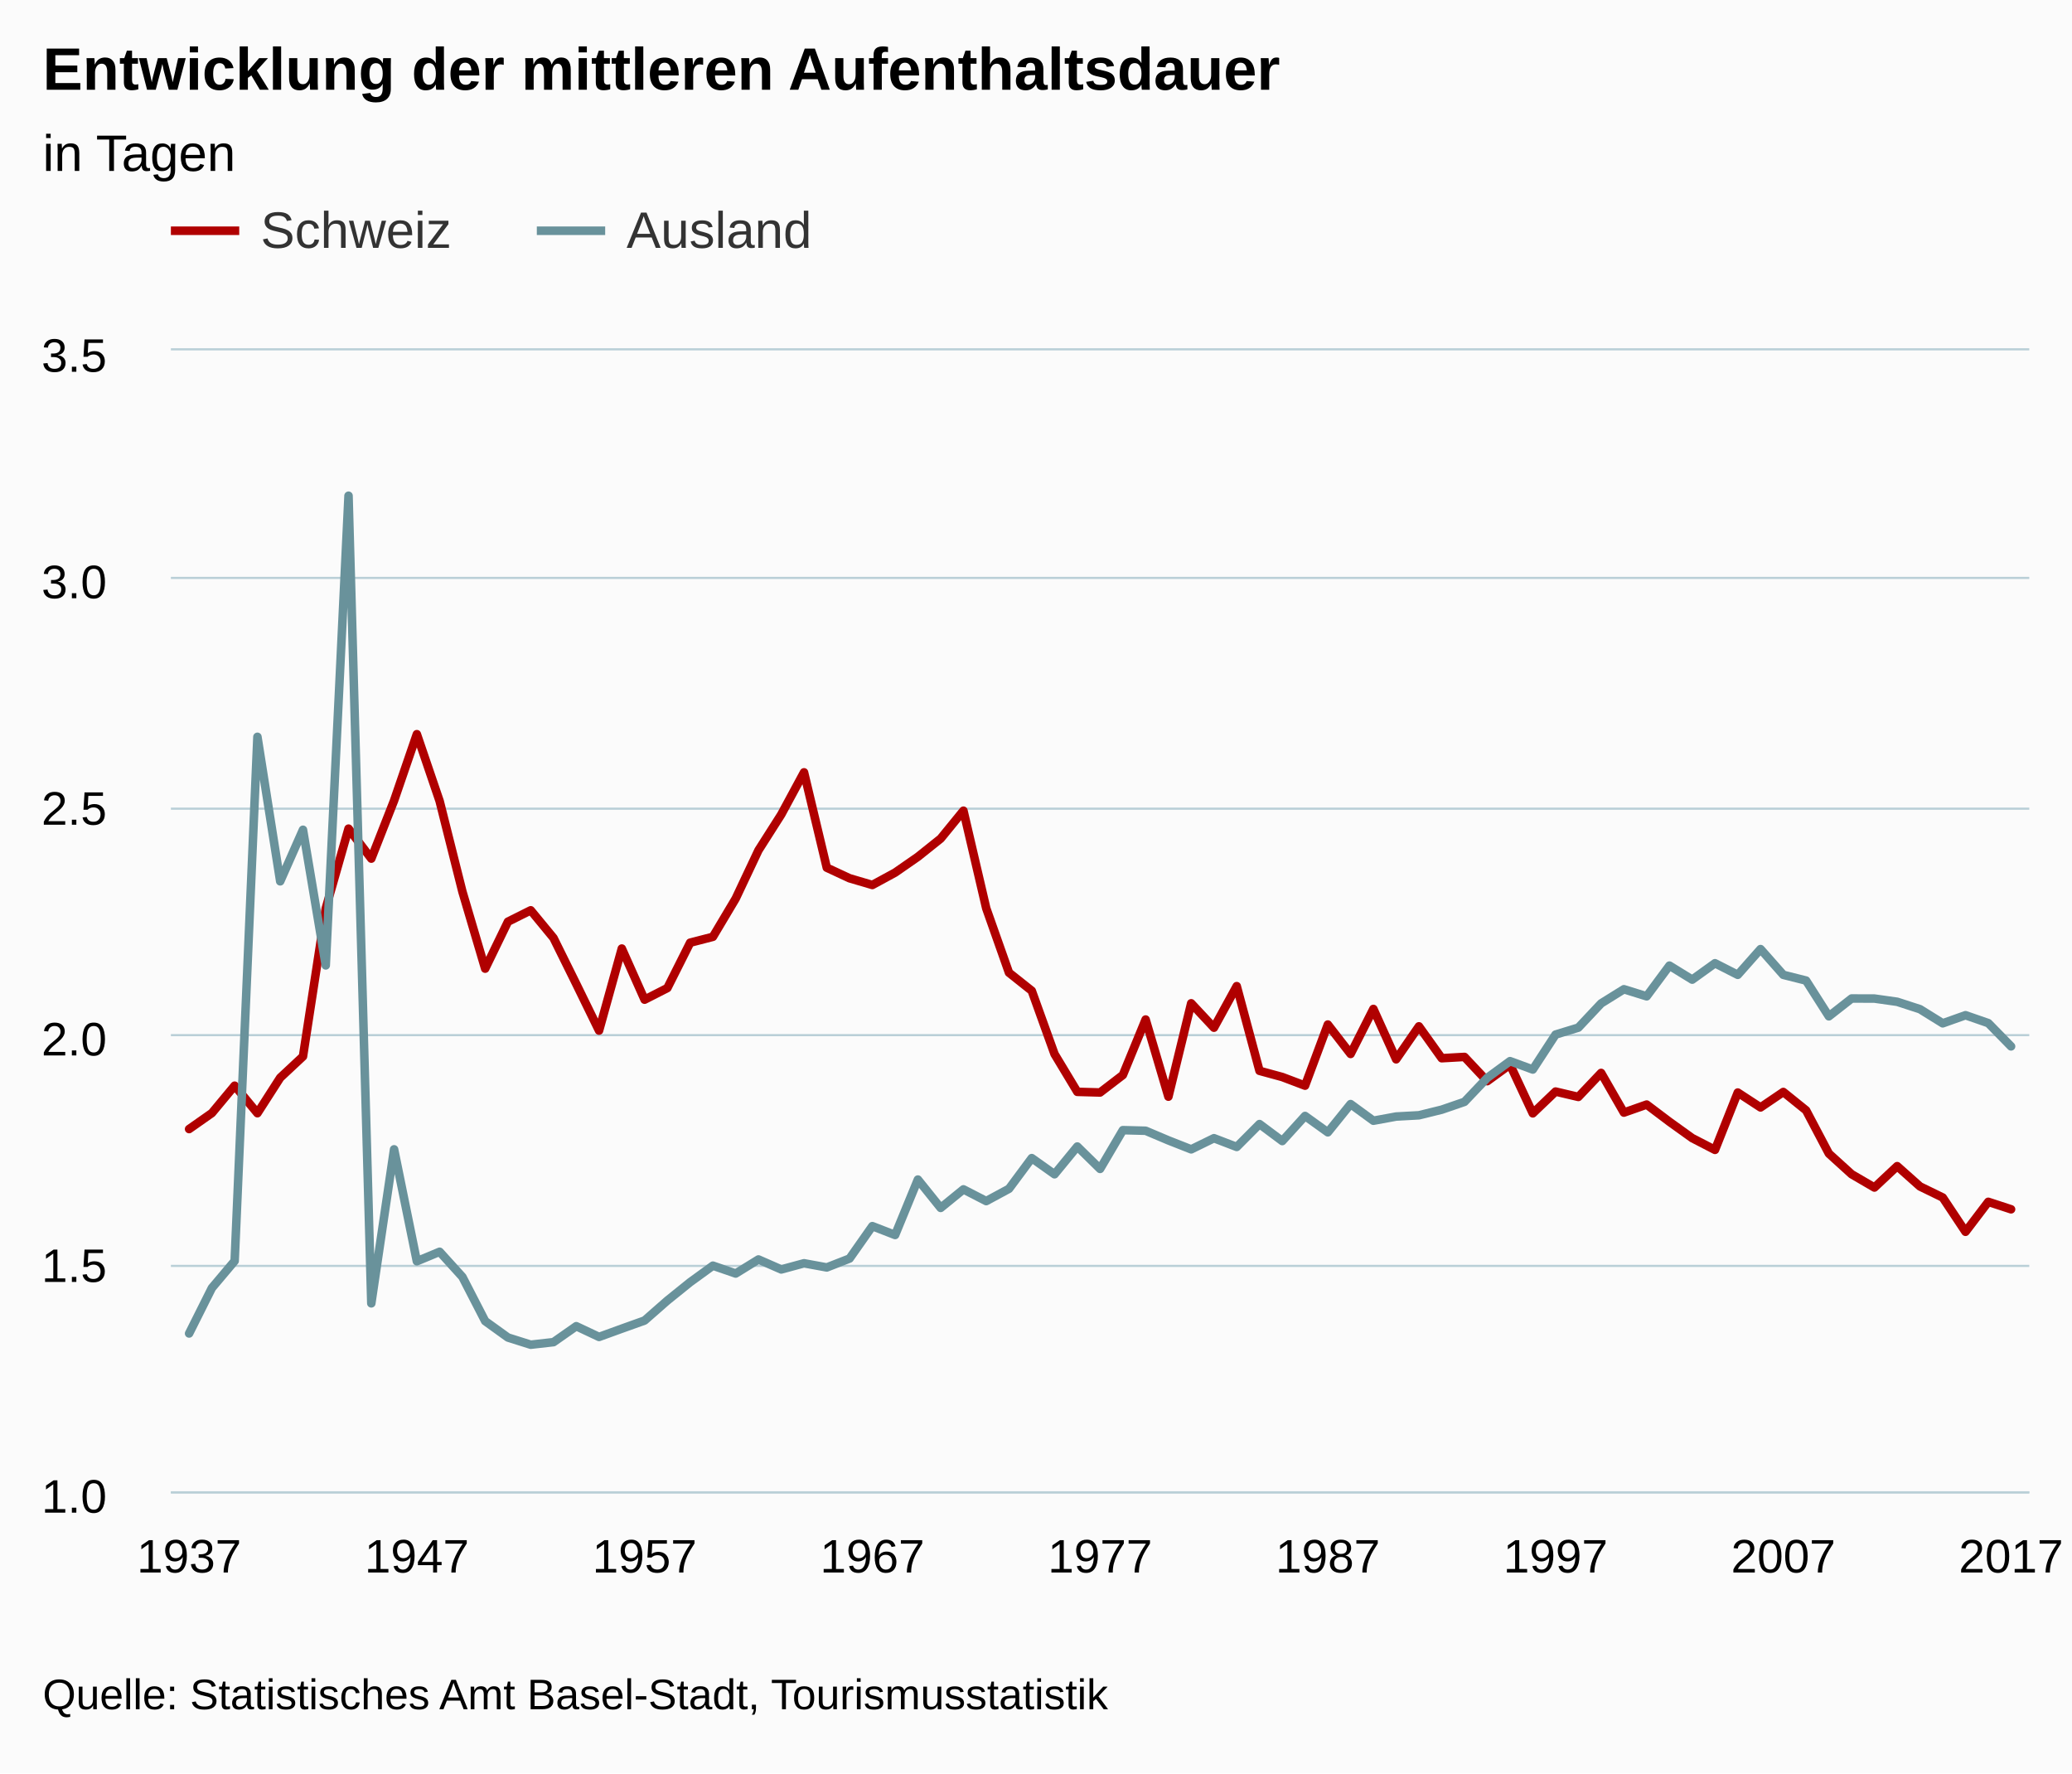
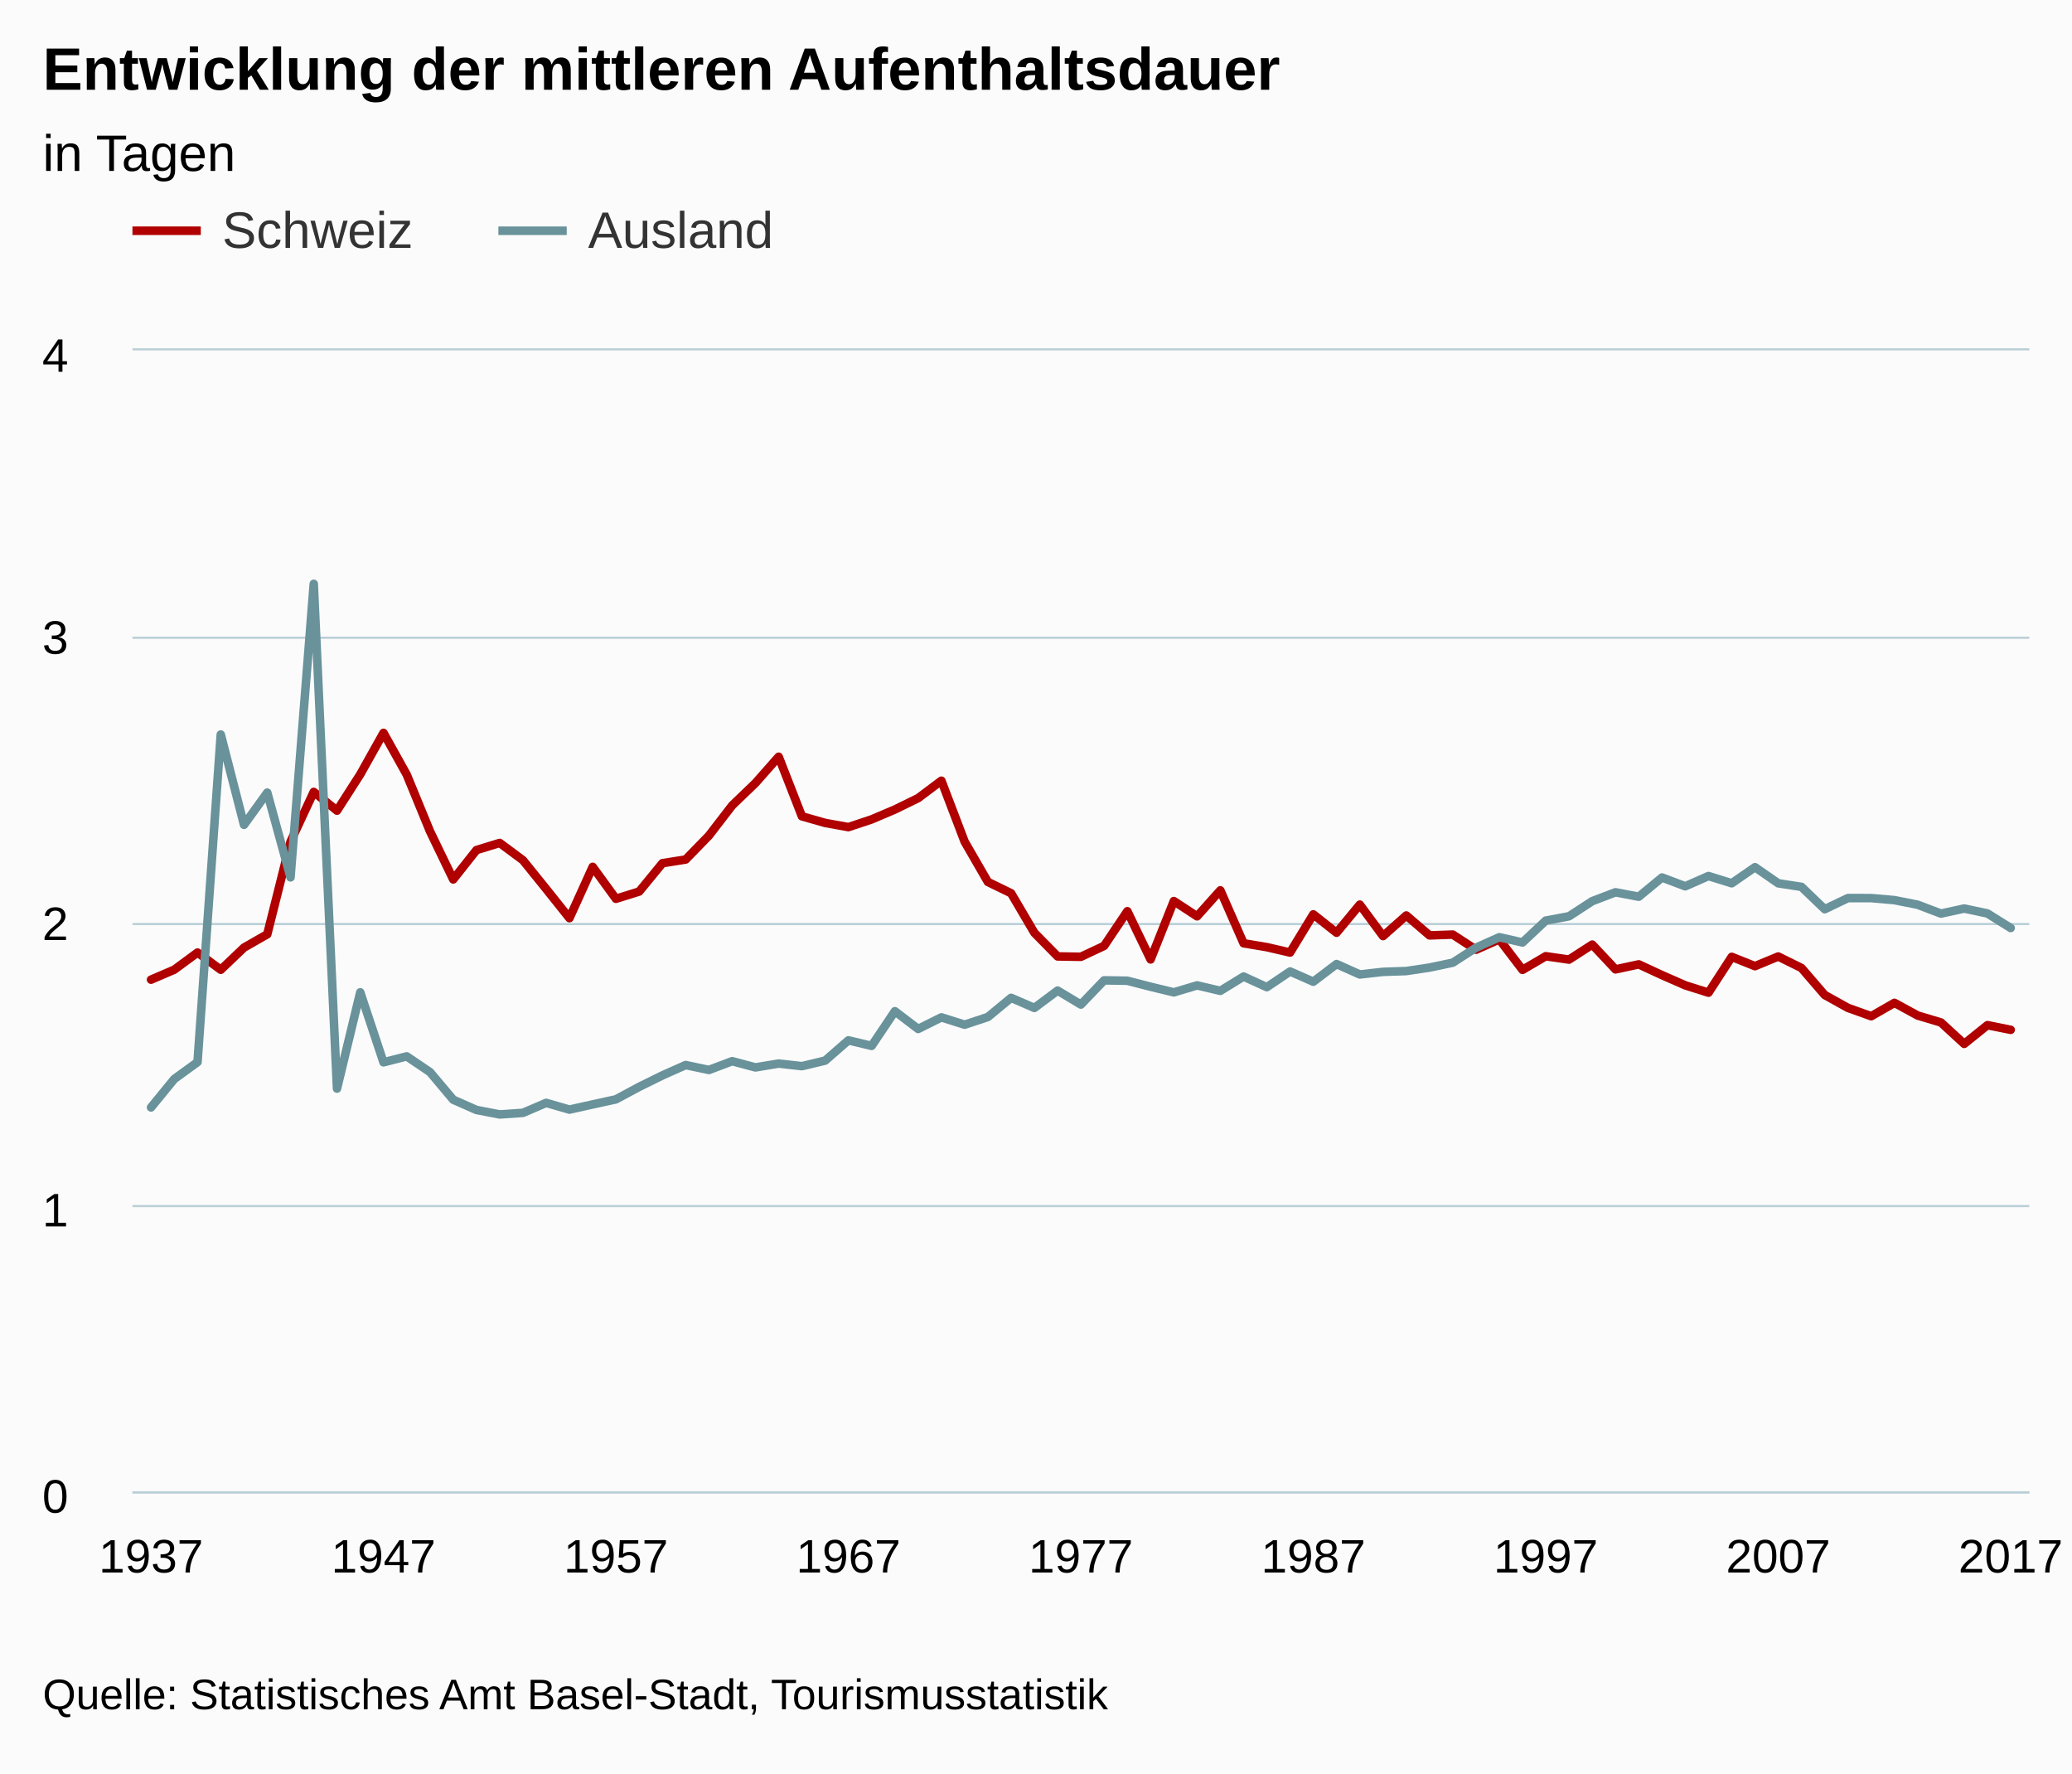
<svg xmlns="http://www.w3.org/2000/svg" version="1.1" class="highcharts-root" style="font-family:arial;font-size:12px;" viewBox="0 0 485 415">
  <defs>
    <clipPath>
-       <rect x="0" y="0" width="435" height="267" fill="none" />
+       <rect x="0" y="0" width="444" height="267" fill="none" />
    </clipPath>
    <clipPath id="a">
-       <rect x="0" y="0" width="435" height="267" fill="none" />
+       <rect x="0" y="0" width="444" height="267" fill="none" />
    </clipPath>
  </defs>
  <rect fill="#fbfbfb" class="highcharts-background" x="0" y="0" width="485" height="415" rx="0" ry="0" />
-   <rect fill="none" class="highcharts-plot-background" x="40" y="82" width="435" height="267" />
+   <rect fill="none" class="highcharts-plot-background" x="31" y="82" width="444" height="267" />
  <g class="highcharts-pane-group" />
  <g class="highcharts-grid highcharts-xaxis-grid ">
-     <path fill="none" class="highcharts-grid-line" d="M 43.5 82 L 43.5 349" opacity="1" />
-     <path fill="none" class="highcharts-grid-line" d="M 49.5 82 L 49.5 349" opacity="1" />
-     <path fill="none" class="highcharts-grid-line" d="M 54.5 82 L 54.5 349" opacity="1" />
-     <path fill="none" class="highcharts-grid-line" d="M 59.5 82 L 59.5 349" opacity="1" />
-     <path fill="none" class="highcharts-grid-line" d="M 65.5 82 L 65.5 349" opacity="1" />
-     <path fill="none" class="highcharts-grid-line" d="M 70.5 82 L 70.5 349" opacity="1" />
-     <path fill="none" class="highcharts-grid-line" d="M 75.5 82 L 75.5 349" opacity="1" />
-     <path fill="none" class="highcharts-grid-line" d="M 81.5 82 L 81.5 349" opacity="1" />
-     <path fill="none" class="highcharts-grid-line" d="M 86.5 82 L 86.5 349" opacity="1" />
-     <path fill="none" class="highcharts-grid-line" d="M 91.5 82 L 91.5 349" opacity="1" />
-     <path fill="none" class="highcharts-grid-line" d="M 97.5 82 L 97.5 349" opacity="1" />
-     <path fill="none" class="highcharts-grid-line" d="M 102.5 82 L 102.5 349" opacity="1" />
-     <path fill="none" class="highcharts-grid-line" d="M 107.5 82 L 107.5 349" opacity="1" />
-     <path fill="none" class="highcharts-grid-line" d="M 113.5 82 L 113.5 349" opacity="1" />
-     <path fill="none" class="highcharts-grid-line" d="M 118.5 82 L 118.5 349" opacity="1" />
-     <path fill="none" class="highcharts-grid-line" d="M 123.5 82 L 123.5 349" opacity="1" />
-     <path fill="none" class="highcharts-grid-line" d="M 129.5 82 L 129.5 349" opacity="1" />
-     <path fill="none" class="highcharts-grid-line" d="M 134.5 82 L 134.5 349" opacity="1" />
-     <path fill="none" class="highcharts-grid-line" d="M 139.5 82 L 139.5 349" opacity="1" />
-     <path fill="none" class="highcharts-grid-line" d="M 145.5 82 L 145.5 349" opacity="1" />
-     <path fill="none" class="highcharts-grid-line" d="M 150.5 82 L 150.5 349" opacity="1" />
-     <path fill="none" class="highcharts-grid-line" d="M 155.5 82 L 155.5 349" opacity="1" />
-     <path fill="none" class="highcharts-grid-line" d="M 161.5 82 L 161.5 349" opacity="1" />
-     <path fill="none" class="highcharts-grid-line" d="M 166.5 82 L 166.5 349" opacity="1" />
-     <path fill="none" class="highcharts-grid-line" d="M 171.5 82 L 171.5 349" opacity="1" />
-     <path fill="none" class="highcharts-grid-line" d="M 177.5 82 L 177.5 349" opacity="1" />
-     <path fill="none" class="highcharts-grid-line" d="M 182.5 82 L 182.5 349" opacity="1" />
+     <path fill="none" class="highcharts-grid-line" d="M 34.5 82 L 34.5 349" opacity="1" />
+     <path fill="none" class="highcharts-grid-line" d="M 40.5 82 L 40.5 349" opacity="1" />
+     <path fill="none" class="highcharts-grid-line" d="M 45.5 82 L 45.5 349" opacity="1" />
+     <path fill="none" class="highcharts-grid-line" d="M 51.5 82 L 51.5 349" opacity="1" />
+     <path fill="none" class="highcharts-grid-line" d="M 56.5 82 L 56.5 349" opacity="1" />
+     <path fill="none" class="highcharts-grid-line" d="M 62.5 82 L 62.5 349" opacity="1" />
+     <path fill="none" class="highcharts-grid-line" d="M 67.5 82 L 67.5 349" opacity="1" />
+     <path fill="none" class="highcharts-grid-line" d="M 72.5 82 L 72.5 349" opacity="1" />
+     <path fill="none" class="highcharts-grid-line" d="M 78.5 82 L 78.5 349" opacity="1" />
+     <path fill="none" class="highcharts-grid-line" d="M 83.5 82 L 83.5 349" opacity="1" />
+     <path fill="none" class="highcharts-grid-line" d="M 89.5 82 L 89.5 349" opacity="1" />
+     <path fill="none" class="highcharts-grid-line" d="M 94.5 82 L 94.5 349" opacity="1" />
+     <path fill="none" class="highcharts-grid-line" d="M 100.5 82 L 100.5 349" opacity="1" />
+     <path fill="none" class="highcharts-grid-line" d="M 105.5 82 L 105.5 349" opacity="1" />
+     <path fill="none" class="highcharts-grid-line" d="M 111.5 82 L 111.5 349" opacity="1" />
+     <path fill="none" class="highcharts-grid-line" d="M 116.5 82 L 116.5 349" opacity="1" />
+     <path fill="none" class="highcharts-grid-line" d="M 121.5 82 L 121.5 349" opacity="1" />
+     <path fill="none" class="highcharts-grid-line" d="M 127.5 82 L 127.5 349" opacity="1" />
+     <path fill="none" class="highcharts-grid-line" d="M 132.5 82 L 132.5 349" opacity="1" />
+     <path fill="none" class="highcharts-grid-line" d="M 138.5 82 L 138.5 349" opacity="1" />
+     <path fill="none" class="highcharts-grid-line" d="M 143.5 82 L 143.5 349" opacity="1" />
+     <path fill="none" class="highcharts-grid-line" d="M 149.5 82 L 149.5 349" opacity="1" />
+     <path fill="none" class="highcharts-grid-line" d="M 154.5 82 L 154.5 349" opacity="1" />
+     <path fill="none" class="highcharts-grid-line" d="M 159.5 82 L 159.5 349" opacity="1" />
+     <path fill="none" class="highcharts-grid-line" d="M 165.5 82 L 165.5 349" opacity="1" />
+     <path fill="none" class="highcharts-grid-line" d="M 170.5 82 L 170.5 349" opacity="1" />
+     <path fill="none" class="highcharts-grid-line" d="M 176.5 82 L 176.5 349" opacity="1" />
+     <path fill="none" class="highcharts-grid-line" d="M 181.5 82 L 181.5 349" opacity="1" />
    <path fill="none" class="highcharts-grid-line" d="M 187.5 82 L 187.5 349" opacity="1" />
-     <path fill="none" class="highcharts-grid-line" d="M 193.5 82 L 193.5 349" opacity="1" />
+     <path fill="none" class="highcharts-grid-line" d="M 192.5 82 L 192.5 349" opacity="1" />
    <path fill="none" class="highcharts-grid-line" d="M 198.5 82 L 198.5 349" opacity="1" />
    <path fill="none" class="highcharts-grid-line" d="M 203.5 82 L 203.5 349" opacity="1" />
-     <path fill="none" class="highcharts-grid-line" d="M 209.5 82 L 209.5 349" opacity="1" />
+     <path fill="none" class="highcharts-grid-line" d="M 208.5 82 L 208.5 349" opacity="1" />
    <path fill="none" class="highcharts-grid-line" d="M 214.5 82 L 214.5 349" opacity="1" />
    <path fill="none" class="highcharts-grid-line" d="M 219.5 82 L 219.5 349" opacity="1" />
    <path fill="none" class="highcharts-grid-line" d="M 225.5 82 L 225.5 349" opacity="1" />
    <path fill="none" class="highcharts-grid-line" d="M 230.5 82 L 230.5 349" opacity="1" />
-     <path fill="none" class="highcharts-grid-line" d="M 235.5 82 L 235.5 349" opacity="1" />
+     <path fill="none" class="highcharts-grid-line" d="M 236.5 82 L 236.5 349" opacity="1" />
    <path fill="none" class="highcharts-grid-line" d="M 241.5 82 L 241.5 349" opacity="1" />
-     <path fill="none" class="highcharts-grid-line" d="M 246.5 82 L 246.5 349" opacity="1" />
-     <path fill="none" class="highcharts-grid-line" d="M 251.5 82 L 251.5 349" opacity="1" />
+     <path fill="none" class="highcharts-grid-line" d="M 247.5 82 L 247.5 349" opacity="1" />
+     <path fill="none" class="highcharts-grid-line" d="M 252.5 82 L 252.5 349" opacity="1" />
    <path fill="none" class="highcharts-grid-line" d="M 257.5 82 L 257.5 349" opacity="1" />
-     <path fill="none" class="highcharts-grid-line" d="M 262.5 82 L 262.5 349" opacity="1" />
-     <path fill="none" class="highcharts-grid-line" d="M 267.5 82 L 267.5 349" opacity="1" />
-     <path fill="none" class="highcharts-grid-line" d="M 272.5 82 L 272.5 349" opacity="1" />
-     <path fill="none" class="highcharts-grid-line" d="M 278.5 82 L 278.5 349" opacity="1" />
-     <path fill="none" class="highcharts-grid-line" d="M 283.5 82 L 283.5 349" opacity="1" />
-     <path fill="none" class="highcharts-grid-line" d="M 288.5 82 L 288.5 349" opacity="1" />
-     <path fill="none" class="highcharts-grid-line" d="M 294.5 82 L 294.5 349" opacity="1" />
-     <path fill="none" class="highcharts-grid-line" d="M 299.5 82 L 299.5 349" opacity="1" />
-     <path fill="none" class="highcharts-grid-line" d="M 304.5 82 L 304.5 349" opacity="1" />
-     <path fill="none" class="highcharts-grid-line" d="M 310.5 82 L 310.5 349" opacity="1" />
-     <path fill="none" class="highcharts-grid-line" d="M 315.5 82 L 315.5 349" opacity="1" />
-     <path fill="none" class="highcharts-grid-line" d="M 320.5 82 L 320.5 349" opacity="1" />
-     <path fill="none" class="highcharts-grid-line" d="M 326.5 82 L 326.5 349" opacity="1" />
-     <path fill="none" class="highcharts-grid-line" d="M 331.5 82 L 331.5 349" opacity="1" />
-     <path fill="none" class="highcharts-grid-line" d="M 336.5 82 L 336.5 349" opacity="1" />
-     <path fill="none" class="highcharts-grid-line" d="M 342.5 82 L 342.5 349" opacity="1" />
-     <path fill="none" class="highcharts-grid-line" d="M 347.5 82 L 347.5 349" opacity="1" />
-     <path fill="none" class="highcharts-grid-line" d="M 352.5 82 L 352.5 349" opacity="1" />
-     <path fill="none" class="highcharts-grid-line" d="M 358.5 82 L 358.5 349" opacity="1" />
-     <path fill="none" class="highcharts-grid-line" d="M 363.5 82 L 363.5 349" opacity="1" />
-     <path fill="none" class="highcharts-grid-line" d="M 368.5 82 L 368.5 349" opacity="1" />
-     <path fill="none" class="highcharts-grid-line" d="M 374.5 82 L 374.5 349" opacity="1" />
-     <path fill="none" class="highcharts-grid-line" d="M 379.5 82 L 379.5 349" opacity="1" />
-     <path fill="none" class="highcharts-grid-line" d="M 384.5 82 L 384.5 349" opacity="1" />
-     <path fill="none" class="highcharts-grid-line" d="M 390.5 82 L 390.5 349" opacity="1" />
-     <path fill="none" class="highcharts-grid-line" d="M 395.5 82 L 395.5 349" opacity="1" />
-     <path fill="none" class="highcharts-grid-line" d="M 400.5 82 L 400.5 349" opacity="1" />
-     <path fill="none" class="highcharts-grid-line" d="M 406.5 82 L 406.5 349" opacity="1" />
-     <path fill="none" class="highcharts-grid-line" d="M 411.5 82 L 411.5 349" opacity="1" />
-     <path fill="none" class="highcharts-grid-line" d="M 416.5 82 L 416.5 349" opacity="1" />
-     <path fill="none" class="highcharts-grid-line" d="M 422.5 82 L 422.5 349" opacity="1" />
-     <path fill="none" class="highcharts-grid-line" d="M 427.5 82 L 427.5 349" opacity="1" />
+     <path fill="none" class="highcharts-grid-line" d="M 263.5 82 L 263.5 349" opacity="1" />
+     <path fill="none" class="highcharts-grid-line" d="M 268.5 82 L 268.5 349" opacity="1" />
+     <path fill="none" class="highcharts-grid-line" d="M 274.5 82 L 274.5 349" opacity="1" />
+     <path fill="none" class="highcharts-grid-line" d="M 279.5 82 L 279.5 349" opacity="1" />
+     <path fill="none" class="highcharts-grid-line" d="M 285.5 82 L 285.5 349" opacity="1" />
+     <path fill="none" class="highcharts-grid-line" d="M 290.5 82 L 290.5 349" opacity="1" />
+     <path fill="none" class="highcharts-grid-line" d="M 296.5 82 L 296.5 349" opacity="1" />
+     <path fill="none" class="highcharts-grid-line" d="M 301.5 82 L 301.5 349" opacity="1" />
+     <path fill="none" class="highcharts-grid-line" d="M 306.5 82 L 306.5 349" opacity="1" />
+     <path fill="none" class="highcharts-grid-line" d="M 312.5 82 L 312.5 349" opacity="1" />
+     <path fill="none" class="highcharts-grid-line" d="M 317.5 82 L 317.5 349" opacity="1" />
+     <path fill="none" class="highcharts-grid-line" d="M 323.5 82 L 323.5 349" opacity="1" />
+     <path fill="none" class="highcharts-grid-line" d="M 328.5 82 L 328.5 349" opacity="1" />
+     <path fill="none" class="highcharts-grid-line" d="M 334.5 82 L 334.5 349" opacity="1" />
+     <path fill="none" class="highcharts-grid-line" d="M 339.5 82 L 339.5 349" opacity="1" />
+     <path fill="none" class="highcharts-grid-line" d="M 345.5 82 L 345.5 349" opacity="1" />
+     <path fill="none" class="highcharts-grid-line" d="M 350.5 82 L 350.5 349" opacity="1" />
+     <path fill="none" class="highcharts-grid-line" d="M 355.5 82 L 355.5 349" opacity="1" />
+     <path fill="none" class="highcharts-grid-line" d="M 361.5 82 L 361.5 349" opacity="1" />
+     <path fill="none" class="highcharts-grid-line" d="M 366.5 82 L 366.5 349" opacity="1" />
+     <path fill="none" class="highcharts-grid-line" d="M 372.5 82 L 372.5 349" opacity="1" />
+     <path fill="none" class="highcharts-grid-line" d="M 377.5 82 L 377.5 349" opacity="1" />
+     <path fill="none" class="highcharts-grid-line" d="M 383.5 82 L 383.5 349" opacity="1" />
+     <path fill="none" class="highcharts-grid-line" d="M 388.5 82 L 388.5 349" opacity="1" />
+     <path fill="none" class="highcharts-grid-line" d="M 393.5 82 L 393.5 349" opacity="1" />
+     <path fill="none" class="highcharts-grid-line" d="M 399.5 82 L 399.5 349" opacity="1" />
+     <path fill="none" class="highcharts-grid-line" d="M 404.5 82 L 404.5 349" opacity="1" />
+     <path fill="none" class="highcharts-grid-line" d="M 410.5 82 L 410.5 349" opacity="1" />
+     <path fill="none" class="highcharts-grid-line" d="M 415.5 82 L 415.5 349" opacity="1" />
+     <path fill="none" class="highcharts-grid-line" d="M 421.5 82 L 421.5 349" opacity="1" />
+     <path fill="none" class="highcharts-grid-line" d="M 426.5 82 L 426.5 349" opacity="1" />
    <path fill="none" class="highcharts-grid-line" d="M 432.5 82 L 432.5 349" opacity="1" />
-     <path fill="none" class="highcharts-grid-line" d="M 438.5 82 L 438.5 349" opacity="1" />
-     <path fill="none" class="highcharts-grid-line" d="M 443.5 82 L 443.5 349" opacity="1" />
+     <path fill="none" class="highcharts-grid-line" d="M 437.5 82 L 437.5 349" opacity="1" />
+     <path fill="none" class="highcharts-grid-line" d="M 442.5 82 L 442.5 349" opacity="1" />
    <path fill="none" class="highcharts-grid-line" d="M 448.5 82 L 448.5 349" opacity="1" />
-     <path fill="none" class="highcharts-grid-line" d="M 454.5 82 L 454.5 349" opacity="1" />
+     <path fill="none" class="highcharts-grid-line" d="M 453.5 82 L 453.5 349" opacity="1" />
    <path fill="none" class="highcharts-grid-line" d="M 459.5 82 L 459.5 349" opacity="1" />
    <path fill="none" class="highcharts-grid-line" d="M 464.5 82 L 464.5 349" opacity="1" />
    <path fill="none" class="highcharts-grid-line" d="M 470.5 82 L 470.5 349" opacity="1" />
  </g>
  <g class="highcharts-grid highcharts-yaxis-grid ">
-     <path fill="none" stroke="#B9CFD7" stroke-width="0.5" class="highcharts-grid-line" d="M 40 349.25 L 475 349.25" opacity="1" />
-     <path fill="none" stroke="#B9CFD7" stroke-width="0.5" class="highcharts-grid-line" d="M 40 296.25 L 475 296.25" opacity="1" />
-     <path fill="none" stroke="#B9CFD7" stroke-width="0.5" class="highcharts-grid-line" d="M 40 242.25 L 475 242.25" opacity="1" />
-     <path fill="none" stroke="#B9CFD7" stroke-width="0.5" class="highcharts-grid-line" d="M 40 189.25 L 475 189.25" opacity="1" />
-     <path fill="none" stroke="#B9CFD7" stroke-width="0.5" class="highcharts-grid-line" d="M 40 135.25 L 475 135.25" opacity="1" />
-     <path fill="none" stroke="#B9CFD7" stroke-width="0.5" class="highcharts-grid-line" d="M 40 81.75 L 475 81.75" opacity="1" />
+     <path fill="none" stroke="#B9CFD7" stroke-width="0.5" class="highcharts-grid-line" d="M 31 349.25 L 475 349.25" opacity="1" />
+     <path fill="none" stroke="#B9CFD7" stroke-width="0.5" class="highcharts-grid-line" d="M 31 282.25 L 475 282.25" opacity="1" />
+     <path fill="none" stroke="#B9CFD7" stroke-width="0.5" class="highcharts-grid-line" d="M 31 216.25 L 475 216.25" opacity="1" />
+     <path fill="none" stroke="#B9CFD7" stroke-width="0.5" class="highcharts-grid-line" d="M 31 149.25 L 475 149.25" opacity="1" />
+     <path fill="none" stroke="#B9CFD7" stroke-width="0.5" class="highcharts-grid-line" d="M 31 81.75 L 475 81.75" opacity="1" />
  </g>
-   <rect fill="none" class="highcharts-plot-border" x="40" y="82" width="435" height="267" />
+   <rect fill="none" class="highcharts-plot-border" x="31" y="82" width="444" height="267" />
  <g class="highcharts-axis highcharts-xaxis ">
-     <path fill="none" class="highcharts-axis-line" stroke="#B9CFD7" stroke-width="0.5" d="M 40 349.25 L 475 349.25" />
+     <path fill="none" class="highcharts-axis-line" stroke="#B9CFD7" stroke-width="0.5" d="M 31 349.25 L 475 349.25" />
  </g>
  <g class="highcharts-axis highcharts-yaxis ">
-     <path fill="none" class="highcharts-axis-line" d="M 40 82 L 40 349" />
+     <path fill="none" class="highcharts-axis-line" d="M 31 82 L 31 349" />
  </g>
  <g class="highcharts-series-group">
-     <g class="highcharts-series highcharts-series-0 highcharts-line-series highcharts-color-undefined " transform="translate(40,82) scale(1 1)" clip-path="url(#a)">
-       <path fill="none" d="M 4.265 182.226 L 9.596 178.487 L 14.926 172.078 L 20.257 178.516 L 25.588 170.215 L 30.919 165.235 L 36.25 130.605 L 41.581 111.921 L 46.912 118.938 L 52.243 105.357 L 57.574 89.82 L 62.904 105.47 L 68.235 126.662 L 73.566 144.686 L 78.897 133.696 L 84.228 131.033 L 89.559 137.502 L 94.89 148.279 L 100.221 159.185 L 105.551 139.984 L 110.882 151.946 L 116.213 149.227 L 121.544 138.614 L 126.875 137.235 L 132.206 128.286 L 137.537 116.99 L 142.868 108.616 L 148.199 98.75 L 153.529 121.059 L 158.86 123.538 L 164.191 125.107 L 169.522 122.211 L 174.853 118.511 L 180.184 114.255 L 185.515 107.725 L 190.846 130.55 L 196.176 145.63 L 201.507 149.866 L 206.838 164.673 L 212.169 173.52 L 217.5 173.667 L 222.831 169.582 L 228.162 156.595 L 233.493 174.646 L 238.824 152.798 L 244.154 158.505 L 249.485 148.781 L 254.816 168.598 L 260.147 170.051 L 265.478 172.069 L 270.809 157.767 L 276.14 164.65 L 281.471 154.12 L 286.801 165.905 L 292.132 158.19 L 297.463 165.649 L 302.794 165.347 L 308.125 171.018 L 313.456 167.142 L 318.787 178.551 L 324.118 173.453 L 329.449 174.707 L 334.779 169.092 L 340.11 178.372 L 345.441 176.497 L 350.772 180.521 L 356.103 184.347 L 361.434 187.097 L 366.765 173.684 L 372.096 177.164 L 377.426 173.55 L 382.757 177.849 L 388.088 187.96 L 393.419 192.799 L 398.75 195.909 L 404.081 190.909 L 409.412 195.654 L 414.743 198.252 L 420.074 206.265 L 425.404 199.259 L 430.735 201.006" class="highcharts-graph" stroke="rgb(176, 0, 0)" stroke-width="2" stroke-linejoin="round" stroke-linecap="round" />
+     <g class="highcharts-series highcharts-series-0 highcharts-line-series highcharts-color-undefined " transform="translate(31,82) scale(1 1)" clip-path="url(#a)">
+       <path fill="none" d="M 4.353 147.266 L 9.794 144.93 L 15.235 140.923 L 20.676 144.948 L 26.118 139.759 L 31.559 136.647 L 37 115.003 L 42.441 103.325 L 47.882 107.711 L 53.324 99.223 L 58.765 89.512 L 64.206 99.294 L 69.647 112.539 L 75.088 123.803 L 80.529 116.935 L 85.971 115.271 L 91.412 119.314 L 96.853 126.049 L 102.294 132.866 L 107.735 120.865 L 113.176 128.341 L 118.618 126.642 L 124.059 120.009 L 129.5 119.147 L 134.941 113.554 L 140.382 106.494 L 145.824 101.26 L 151.265 95.094 L 156.706 109.037 L 162.147 110.586 L 167.588 111.567 L 173.029 109.757 L 178.471 107.444 L 183.912 104.784 L 189.353 100.703 L 194.794 114.969 L 200.235 124.394 L 205.676 127.041 L 211.118 136.296 L 216.559 141.825 L 222 141.917 L 227.441 139.364 L 232.882 131.247 L 238.324 142.529 L 243.765 128.873 L 249.206 132.441 L 254.647 126.363 L 260.088 138.749 L 265.529 139.657 L 270.971 140.918 L 276.412 131.98 L 281.853 136.281 L 287.294 129.7 L 292.735 137.066 L 298.176 132.244 L 303.618 136.906 L 309.059 136.717 L 314.5 140.261 L 319.941 137.839 L 325.382 144.97 L 330.824 141.783 L 336.265 142.567 L 341.706 139.058 L 347.147 144.858 L 352.588 143.686 L 358.029 146.201 L 363.471 148.592 L 368.912 150.31 L 374.353 141.927 L 379.794 144.103 L 385.235 141.844 L 390.676 144.531 L 396.118 150.85 L 401.559 153.874 L 407 155.818 L 412.441 152.693 L 417.882 155.658 L 423.324 157.282 L 428.765 162.29 L 434.206 157.912 L 439.647 159.003" class="highcharts-graph" stroke="rgb(176, 0, 0)" stroke-width="2" stroke-linejoin="round" stroke-linecap="round" />
    </g>
-     <g class="highcharts-markers highcharts-series-0 highcharts-line-series highcharts-color-undefined " transform="translate(40,82) scale(1 1)" clip-path="none" />
-     <g class="highcharts-series highcharts-series-1 highcharts-line-series highcharts-color-undefined " transform="translate(40,82) scale(1 1)" clip-path="url(#a)">
-       <path fill="none" d="M 4.265 230.066 L 9.596 219.422 L 14.926 213.102 L 20.257 90.434 L 25.588 124.251 L 30.919 112.189 L 36.25 143.928 L 41.581 34.014 L 46.912 223.015 L 52.243 186.973 L 57.574 213.166 L 62.904 210.946 L 68.235 216.827 L 73.566 227.17 L 78.897 231.012 L 84.228 232.695 L 89.559 232.094 L 94.89 228.363 L 100.221 230.874 L 105.551 228.939 L 110.882 227.033 L 116.213 222.358 L 121.544 218.064 L 126.875 214.198 L 132.206 216.035 L 137.537 212.747 L 142.868 215.082 L 148.199 213.637 L 153.529 214.613 L 158.86 212.529 L 164.191 204.947 L 169.522 207.017 L 174.853 194.046 L 180.184 200.68 L 185.515 196.34 L 190.846 199.084 L 196.176 196.204 L 201.507 189.027 L 206.838 192.808 L 212.169 186.314 L 217.5 191.551 L 222.831 182.485 L 228.162 182.623 L 233.493 184.878 L 238.824 186.975 L 244.154 184.368 L 249.485 186.413 L 254.816 181.058 L 260.147 185.032 L 265.478 179.162 L 270.809 182.988 L 276.14 176.383 L 281.471 180.277 L 286.801 179.299 L 292.132 179.005 L 297.463 177.693 L 302.794 175.861 L 308.125 170.248 L 313.456 166.336 L 318.787 168.294 L 324.118 160.112 L 329.449 158.491 L 334.779 152.825 L 340.11 149.508 L 345.441 151.164 L 350.772 143.976 L 356.103 147.258 L 361.434 143.423 L 366.765 146.133 L 372.096 140.11 L 377.426 146.139 L 382.757 147.479 L 388.088 155.845 L 393.419 151.673 L 398.75 151.69 L 404.081 152.443 L 409.412 154.173 L 414.743 157.48 L 420.074 155.588 L 425.404 157.435 L 430.735 162.879" class="highcharts-graph" stroke="rgb(105, 146, 155)" stroke-width="2" stroke-linejoin="round" stroke-linecap="round" />
+     <g class="highcharts-markers highcharts-series-0 highcharts-line-series highcharts-color-undefined " transform="translate(31,82) scale(1 1)" clip-path="none" />
+     <g class="highcharts-series highcharts-series-1 highcharts-line-series highcharts-color-undefined " transform="translate(31,82) scale(1 1)" clip-path="url(#a)">
+       <path fill="none" d="M 4.353 177.166 L 9.794 170.514 L 15.235 166.564 L 20.676 89.896 L 26.118 111.032 L 31.559 103.493 L 37 123.33 L 42.441 54.634 L 47.882 172.759 L 53.324 150.233 L 58.765 166.604 L 64.206 165.216 L 69.647 168.892 L 75.088 175.356 L 80.529 177.758 L 85.971 178.809 L 91.412 178.434 L 96.853 176.102 L 102.294 177.672 L 107.735 176.462 L 113.176 175.271 L 118.618 172.349 L 124.059 169.665 L 129.5 167.249 L 134.941 168.397 L 140.382 166.342 L 145.824 167.801 L 151.265 166.898 L 156.706 167.508 L 162.147 166.206 L 167.588 161.467 L 173.029 162.761 L 178.471 154.653 L 183.912 158.8 L 189.353 156.088 L 194.794 157.803 L 200.235 156.003 L 205.676 151.517 L 211.118 153.88 L 216.559 149.821 L 222 153.094 L 227.441 147.428 L 232.882 147.515 L 238.324 148.923 L 243.765 150.234 L 249.206 148.605 L 254.647 149.883 L 260.088 146.536 L 265.529 149.02 L 270.971 145.351 L 276.412 147.743 L 281.853 143.614 L 287.294 146.048 L 292.735 145.437 L 298.176 145.253 L 303.618 144.433 L 309.059 143.288 L 314.5 139.78 L 319.941 137.335 L 325.382 138.559 L 330.824 133.445 L 336.265 132.432 L 341.706 128.89 L 347.147 126.817 L 352.588 127.853 L 358.029 123.36 L 363.471 125.411 L 368.912 123.014 L 374.353 124.708 L 379.794 120.944 L 385.235 124.712 L 390.676 125.549 L 396.118 130.778 L 401.559 128.171 L 407 128.181 L 412.441 128.652 L 417.882 129.733 L 423.324 131.8 L 428.765 130.617 L 434.206 131.772 L 439.647 135.174" class="highcharts-graph" stroke="rgb(105, 146, 155)" stroke-width="2" stroke-linejoin="round" stroke-linecap="round" />
    </g>
-     <g class="highcharts-markers highcharts-series-1 highcharts-line-series highcharts-color-undefined " transform="translate(40,82) scale(1 1)" clip-path="none" />
+     <g class="highcharts-markers highcharts-series-1 highcharts-line-series highcharts-color-undefined " transform="translate(31,82) scale(1 1)" clip-path="none" />
  </g>
  <text x="10" text-anchor="start" class="highcharts-title" style="color:#000000;font-size:14px;font-weight:bold;fill:#000000;" y="21">
    <tspan>Entwicklung der mittleren Aufenthaltsdauer</tspan>
  </text>
  <text x="10" text-anchor="start" class="highcharts-subtitle" style="color:#000000;font-size:12px;font-weight:normal;font-family:arial;fill:#000000;" y="40">
    <tspan>in Tagen</tspan>
  </text>
-   <g class="highcharts-legend" transform="translate(32,40)">
+   <g class="highcharts-legend" transform="translate(23,40)">
    <rect fill="none" class="highcharts-legend-box" rx="0" ry="0" x="0" y="0" width="166" height="30" visibility="visible" />
    <g>
      <g>
        <g class="highcharts-legend-item highcharts-line-series highcharts-color-undefined highcharts-series-0" transform="translate(8,3)">
          <path fill="none" d="M 0 11 L 16 11" class="highcharts-graph" stroke="rgb(176, 0, 0)" stroke-width="2" />
          <text x="21" style="color:#333333;font-size:12px;font-weight:normal;cursor:pointer;fill:#333333;" text-anchor="start" y="15">
            <tspan>Schweiz</tspan>
          </text>
        </g>
        <g class="highcharts-legend-item highcharts-line-series highcharts-color-undefined highcharts-series-1" transform="translate(93.65625,3)">
          <path fill="none" d="M 0 11 L 16 11" class="highcharts-graph" stroke="rgb(105, 146, 155)" stroke-width="2" />
          <text x="21" y="15" style="color:#333333;font-size:12px;font-weight:normal;cursor:pointer;fill:#333333;" text-anchor="start">
            <tspan>Ausland</tspan>
          </text>
        </g>
      </g>
    </g>
  </g>
  <g class="highcharts-axis-labels highcharts-xaxis-labels ">
-     <text x="44.265" style="color:#000000;cursor:default;font-size:11px;fill:#000000;" text-anchor="middle" transform="translate(0,0)" y="368" opacity="1">
+     <text x="35.353" style="color:#000000;cursor:default;font-size:11px;fill:#000000;" text-anchor="middle" transform="translate(0,0)" y="368" opacity="1">
      <tspan>1937</tspan>
    </text>
-     <text x="97.574" style="color:#000000;cursor:default;font-size:11px;fill:#000000;" text-anchor="middle" transform="translate(0,0)" y="368" opacity="1">
+     <text x="89.765" style="color:#000000;cursor:default;font-size:11px;fill:#000000;" text-anchor="middle" transform="translate(0,0)" y="368" opacity="1">
      <tspan>1947</tspan>
    </text>
-     <text x="150.882" style="color:#000000;cursor:default;font-size:11px;fill:#000000;" text-anchor="middle" transform="translate(0,0)" y="368" opacity="1">
+     <text x="144.176" style="color:#000000;cursor:default;font-size:11px;fill:#000000;" text-anchor="middle" transform="translate(0,0)" y="368" opacity="1">
      <tspan>1957</tspan>
    </text>
-     <text x="204.191" style="color:#000000;cursor:default;font-size:11px;fill:#000000;" text-anchor="middle" transform="translate(0,0)" y="368" opacity="1">
+     <text x="198.588" style="color:#000000;cursor:default;font-size:11px;fill:#000000;" text-anchor="middle" transform="translate(0,0)" y="368" opacity="1">
      <tspan>1967</tspan>
    </text>
-     <text x="257.5" style="color:#000000;cursor:default;font-size:11px;fill:#000000;" text-anchor="middle" transform="translate(0,0)" y="368" opacity="1">
+     <text x="253" style="color:#000000;cursor:default;font-size:11px;fill:#000000;" text-anchor="middle" transform="translate(0,0)" y="368" opacity="1">
      <tspan>1977</tspan>
    </text>
-     <text x="310.809" style="color:#000000;cursor:default;font-size:11px;fill:#000000;" text-anchor="middle" transform="translate(0,0)" y="368" opacity="1">
+     <text x="307.412" style="color:#000000;cursor:default;font-size:11px;fill:#000000;" text-anchor="middle" transform="translate(0,0)" y="368" opacity="1">
      <tspan>1987</tspan>
    </text>
-     <text x="364.118" style="color:#000000;cursor:default;font-size:11px;fill:#000000;" text-anchor="middle" transform="translate(0,0)" y="368" opacity="1">
+     <text x="361.824" style="color:#000000;cursor:default;font-size:11px;fill:#000000;" text-anchor="middle" transform="translate(0,0)" y="368" opacity="1">
      <tspan>1997</tspan>
    </text>
-     <text x="417.426" style="color:#000000;cursor:default;font-size:11px;fill:#000000;" text-anchor="middle" transform="translate(0,0)" y="368" opacity="1">
+     <text x="416.235" style="color:#000000;cursor:default;font-size:11px;fill:#000000;" text-anchor="middle" transform="translate(0,0)" y="368" opacity="1">
      <tspan>2007</tspan>
    </text>
-     <text x="470.735" style="color:#000000;cursor:default;font-size:11px;fill:#000000;" text-anchor="middle" transform="translate(0,0)" y="368" opacity="1">
+     <text x="470.647" style="color:#000000;cursor:default;font-size:11px;fill:#000000;" text-anchor="middle" transform="translate(0,0)" y="368" opacity="1">
      <tspan>2017</tspan>
    </text>
  </g>
  <g class="highcharts-axis-labels highcharts-yaxis-labels ">
-     <text x="25" style="color:#000000;cursor:default;font-size:11px;fill:#000000;" text-anchor="end" transform="translate(0,0)" y="354" opacity="1">
-       <tspan>1.0</tspan>
+     <text x="16" style="color:#000000;cursor:default;font-size:11px;fill:#000000;" text-anchor="end" transform="translate(0,0)" y="354" opacity="1">
+       <tspan>0</tspan>
    </text>
-     <text x="25" style="color:#000000;cursor:default;font-size:11px;fill:#000000;" text-anchor="end" transform="translate(0,0)" y="300" opacity="1">
-       <tspan>1.5</tspan>
+     <text x="16" style="color:#000000;cursor:default;font-size:11px;fill:#000000;" text-anchor="end" transform="translate(0,0)" y="287" opacity="1">
+       <tspan>1</tspan>
    </text>
-     <text x="25" style="color:#000000;cursor:default;font-size:11px;fill:#000000;" text-anchor="end" transform="translate(0,0)" y="247" opacity="1">
-       <tspan>2.0</tspan>
+     <text x="16" style="color:#000000;cursor:default;font-size:11px;fill:#000000;" text-anchor="end" transform="translate(0,0)" y="220" opacity="1">
+       <tspan>2</tspan>
    </text>
-     <text x="25" style="color:#000000;cursor:default;font-size:11px;fill:#000000;" text-anchor="end" transform="translate(0,0)" y="193" opacity="1">
-       <tspan>2.5</tspan>
+     <text x="16" style="color:#000000;cursor:default;font-size:11px;fill:#000000;" text-anchor="end" transform="translate(0,0)" y="153" opacity="1">
+       <tspan>3</tspan>
    </text>
-     <text x="25" style="color:#000000;cursor:default;font-size:11px;fill:#000000;" text-anchor="end" transform="translate(0,0)" y="140" opacity="1">
-       <tspan>3.0</tspan>
-     </text>
-     <text x="25" style="color:#000000;cursor:default;font-size:11px;fill:#000000;" text-anchor="end" transform="translate(0,0)" y="87" opacity="1">
-       <tspan>3.5</tspan>
+     <text x="16" style="color:#000000;cursor:default;font-size:11px;fill:#000000;" text-anchor="end" transform="translate(0,0)" y="87" opacity="1">
+       <tspan>4</tspan>
    </text>
  </g>
  <text x="10" class="highcharts-credits" text-anchor="start" style="cursor:default;color:#000000;font-size:10px;fill:#000000;" y="400">
    <tspan>Quelle: Statistisches Amt Basel-Stadt, Tourismusstatistik</tspan>
  </text>
</svg>
